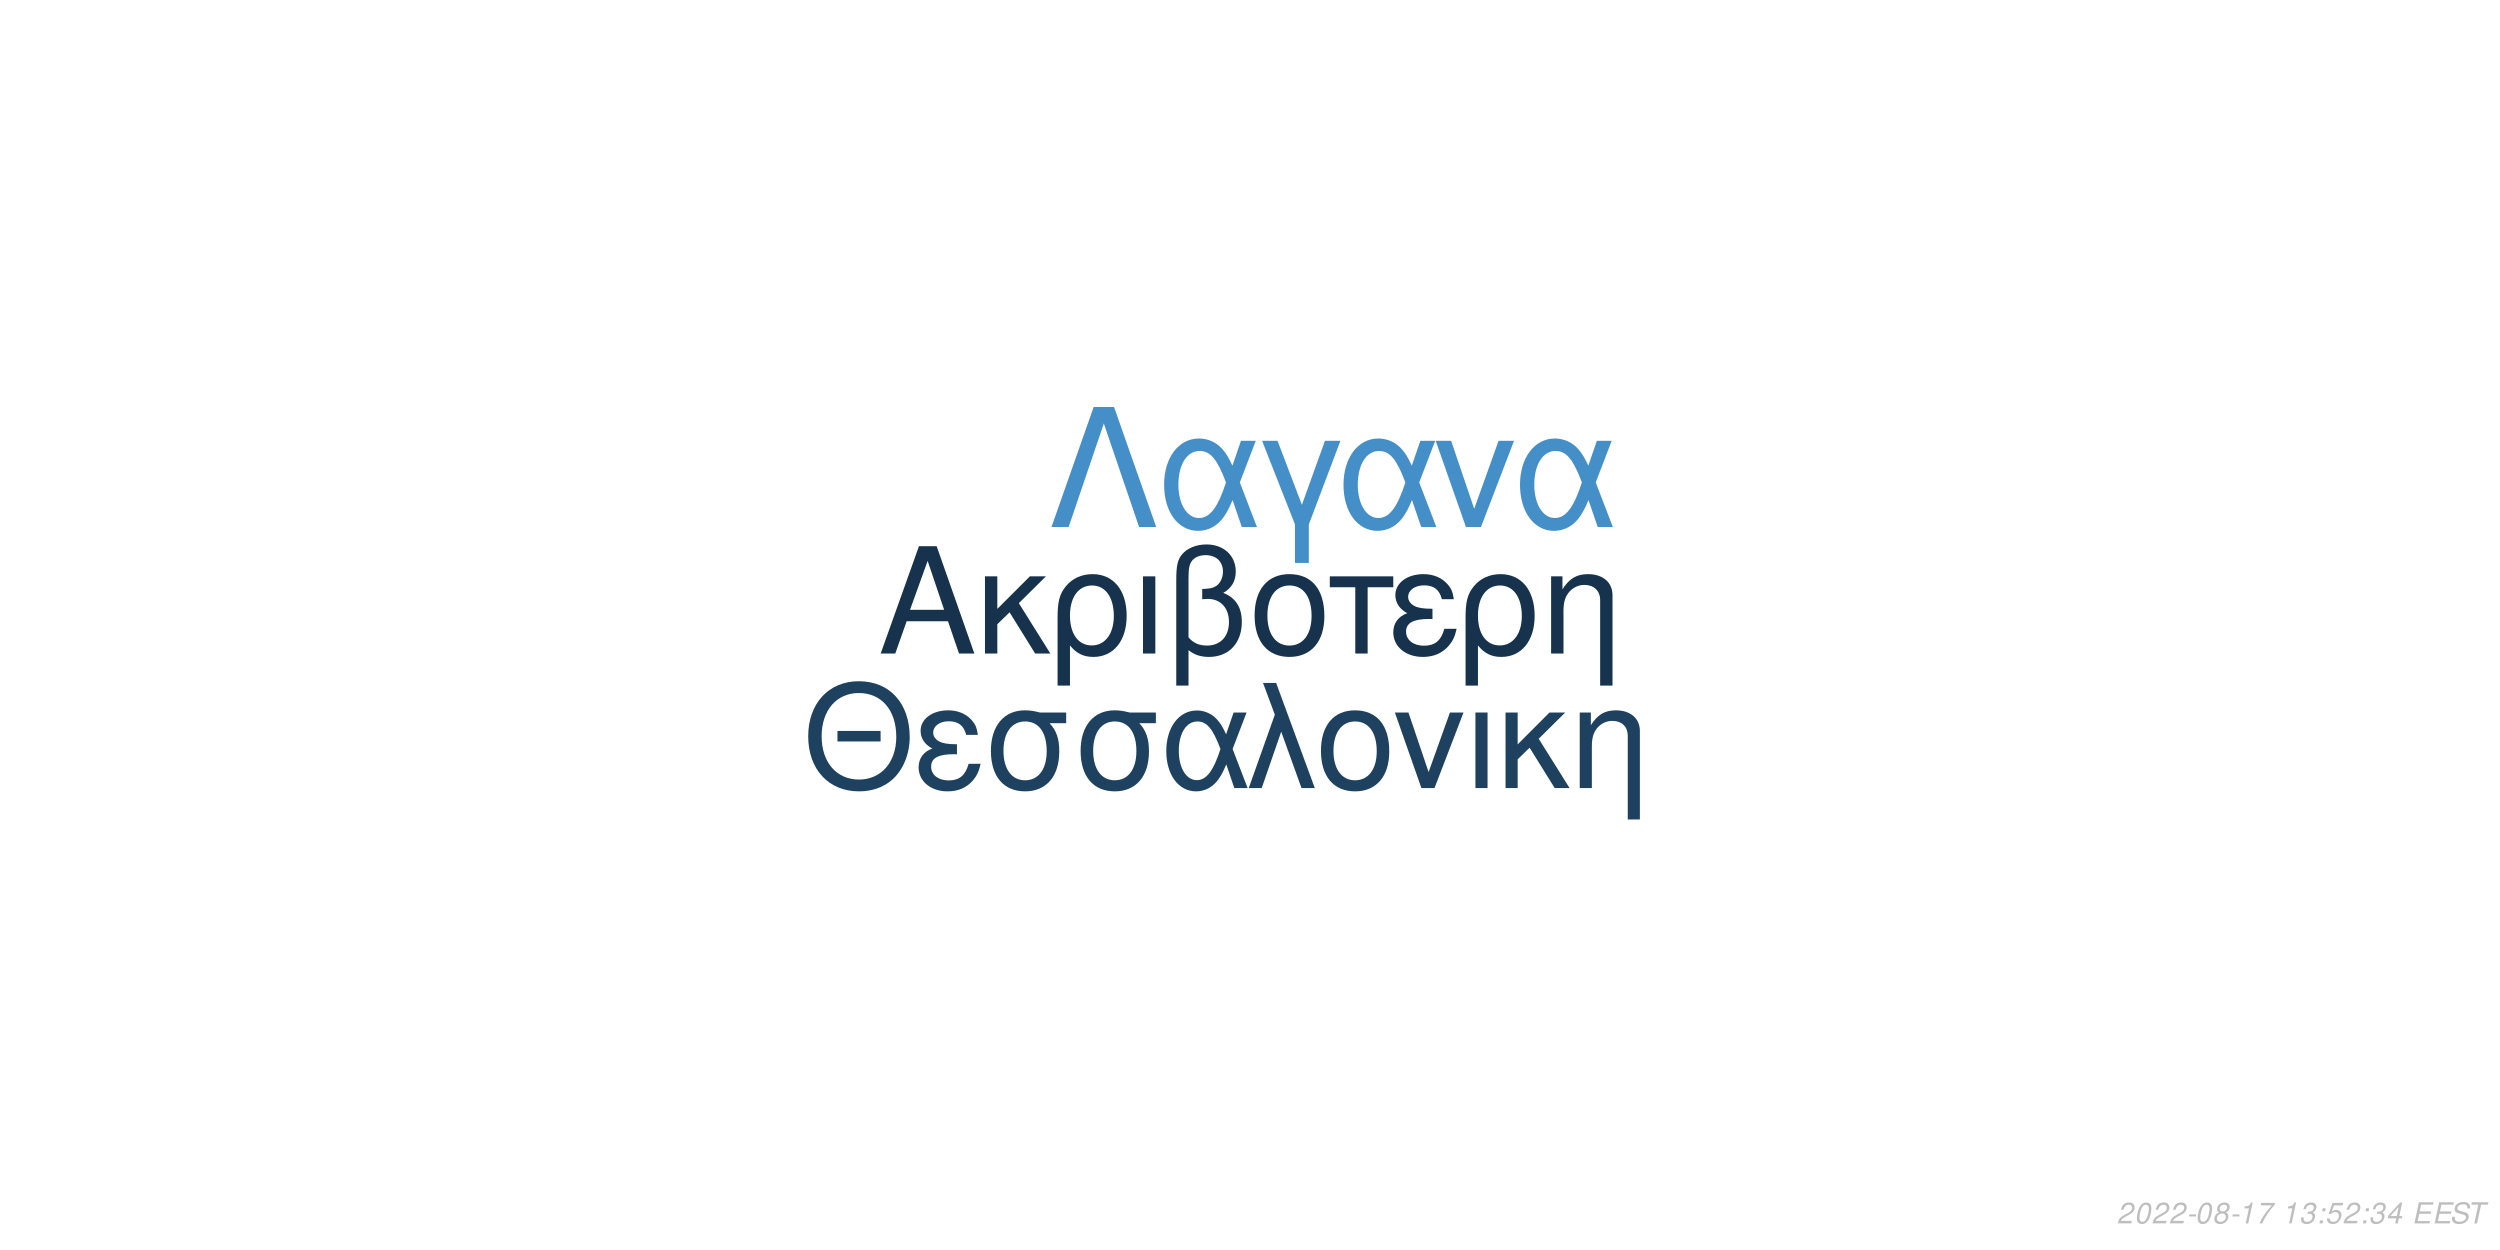
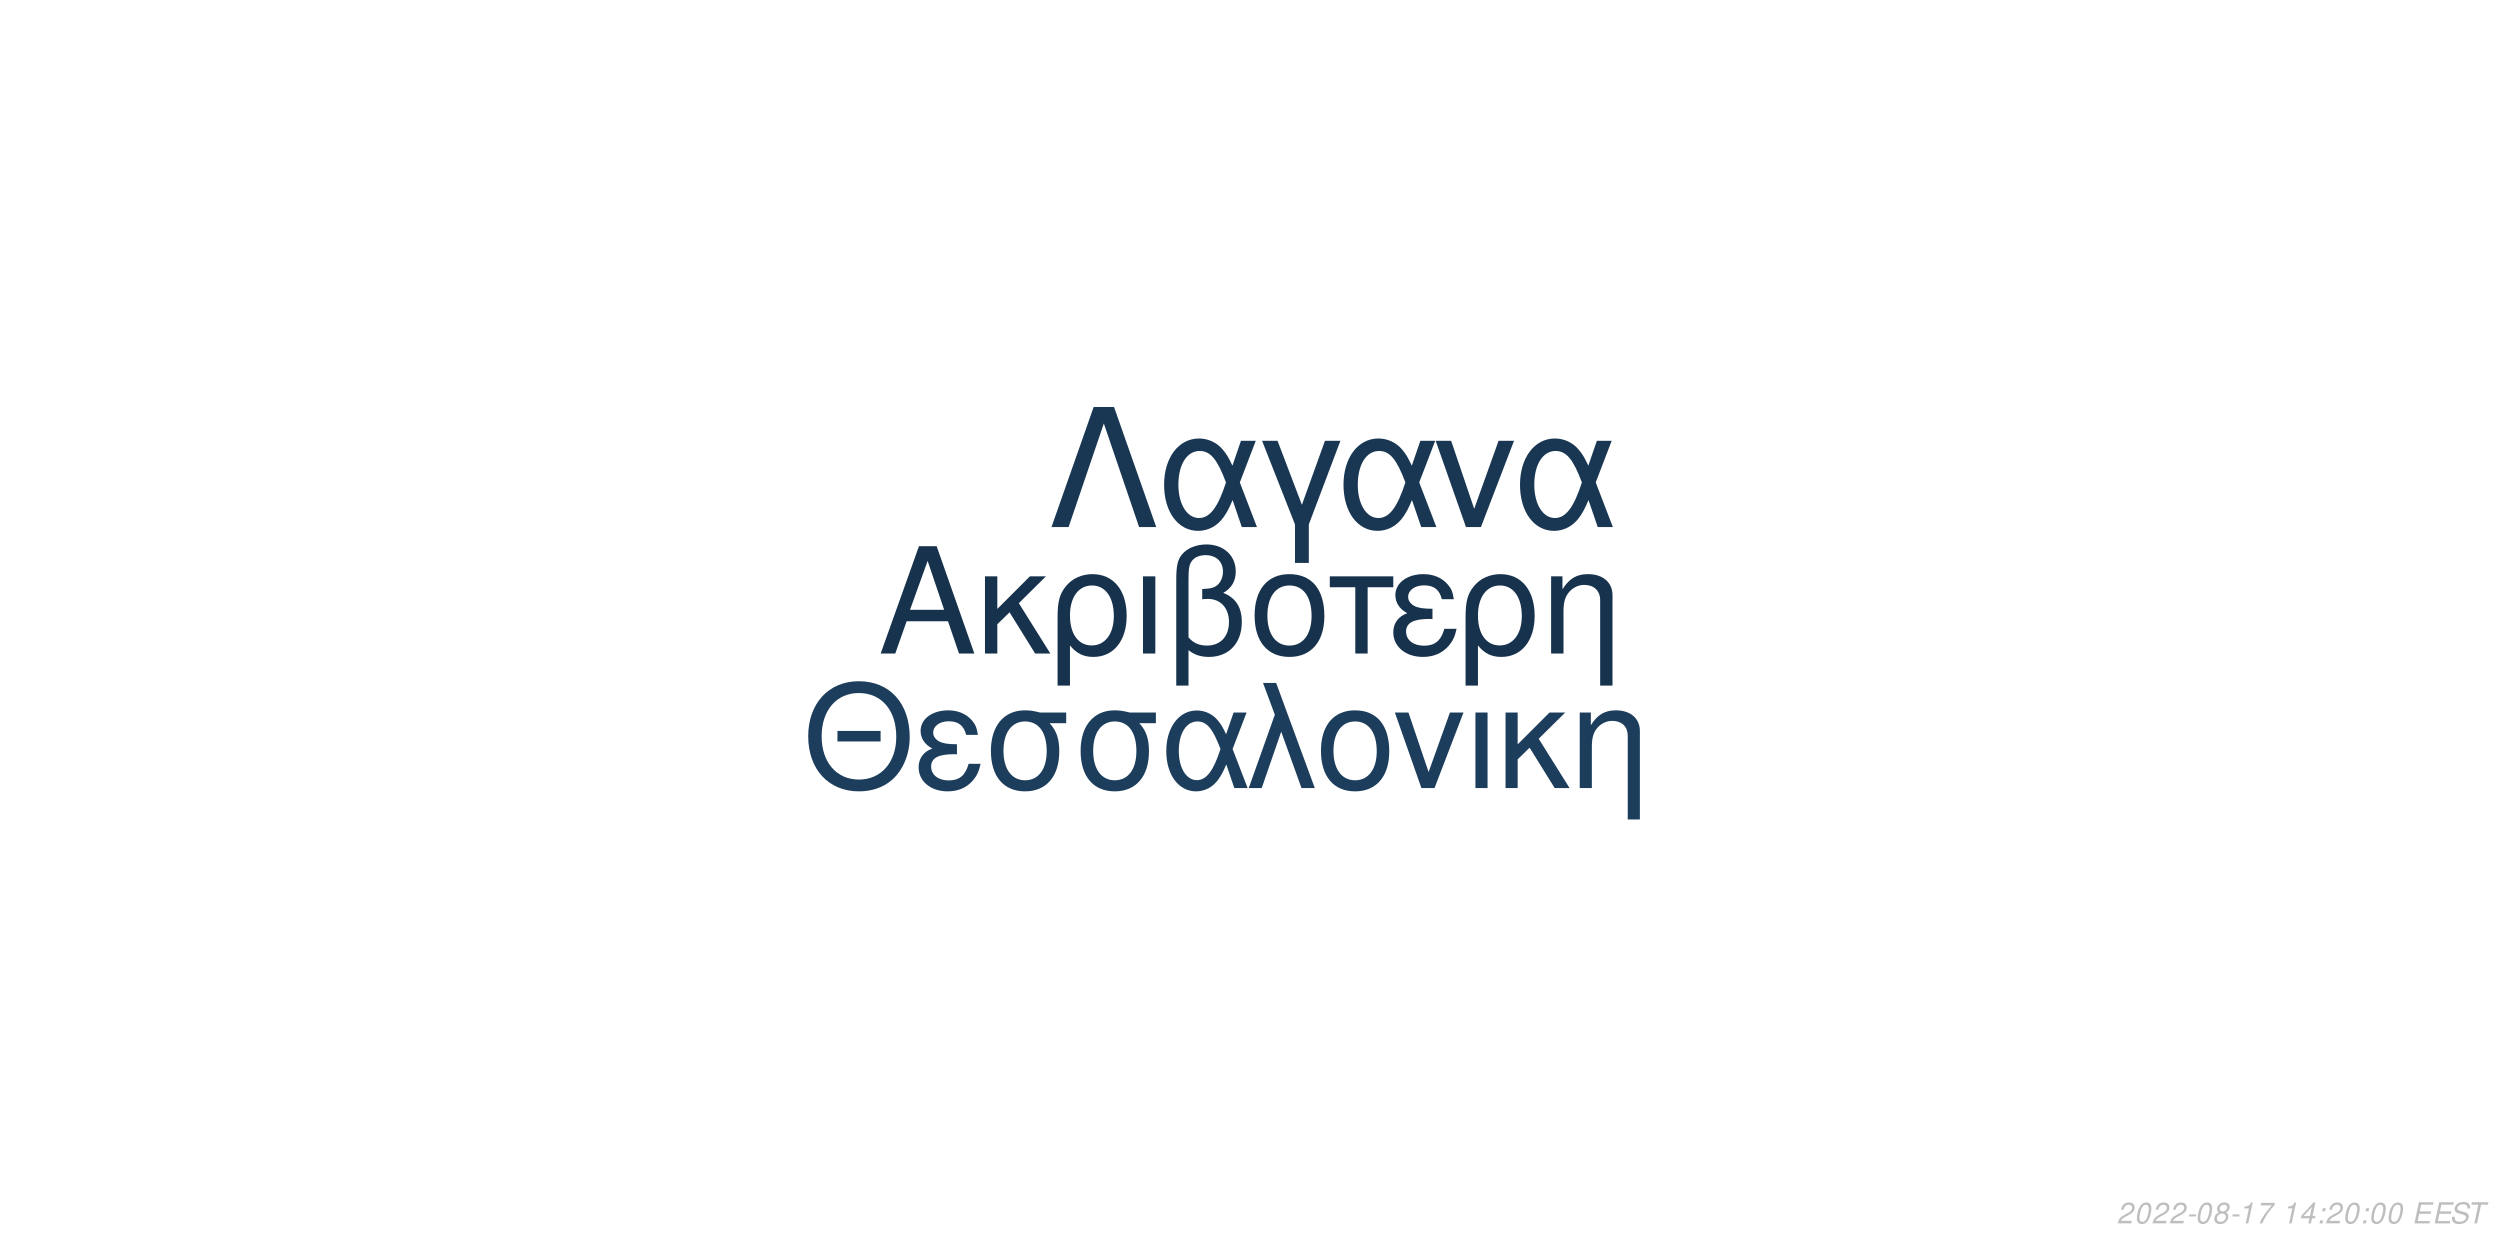
<svg xmlns="http://www.w3.org/2000/svg" xmlns:xlink="http://www.w3.org/1999/xlink" width="864pt" height="432pt" viewBox="0 0 864 432" version="1.1">
  <defs>
    <g>
      <symbol overflow="visible" id="glyph0-0">
        <path style="stroke:none;" d="" />
      </symbol>
      <symbol overflow="visible" id="glyph0-1">
        <path style="stroke:none;" d="M 24.125 -11.141 L 27.938 0 L 33.234 0 L 20.203 -37.094 L 14.094 -37.094 L 0.859 0 L 5.906 0 L 9.828 -11.141 Z M 22.797 -15.109 L 11 -15.109 L 17.094 -32.016 Z M 22.797 -15.109 " />
      </symbol>
      <symbol overflow="visible" id="glyph0-2">
        <path style="stroke:none;" d="M 7.172 -15.422 L 7.172 -26.672 L 2.906 -26.672 L 2.906 0 L 7.172 0 L 7.172 -10.125 L 11.406 -14.25 L 20.25 0 L 25.5 0 L 14.609 -17.406 L 23.969 -26.672 L 18.422 -26.672 Z M 7.172 -15.422 " />
      </symbol>
      <symbol overflow="visible" id="glyph0-3">
        <path style="stroke:none;" d="M 3 11.094 L 7.281 11.094 L 7.281 -2.797 C 9.516 -0.047 11.953 1.172 15.375 1.172 C 22.344 1.172 26.875 -4.422 26.875 -13.031 C 26.875 -21.891 22.297 -27.438 15.062 -27.438 C 11.297 -27.438 7.984 -25.906 5.797 -23.156 C 3.672 -20.516 3 -17.969 3 -12.359 Z M 14.906 -23.516 C 19.547 -23.516 22.438 -19.438 22.438 -12.922 C 22.438 -6.812 19.391 -2.797 14.812 -2.797 C 10.172 -2.797 7.281 -6.766 7.281 -13.125 C 7.281 -19.484 10.234 -23.516 14.906 -23.516 Z M 14.906 -23.516 " />
      </symbol>
      <symbol overflow="visible" id="glyph0-4">
        <path style="stroke:none;" d="M 3.516 0 L 7.781 0 L 7.781 -26.672 L 3.516 -26.672 Z M 3.516 0 " />
      </symbol>
      <symbol overflow="visible" id="glyph0-5">
        <path style="stroke:none;" d="M 4.016 11.094 L 8.25 11.094 L 8.25 -1.172 C 10.172 0.406 12.422 1.172 15.312 1.172 C 22.188 1.172 26.672 -3.609 26.672 -10.891 C 26.672 -15.984 24.578 -19.234 20.25 -20.969 C 23.109 -22.547 24.578 -25.031 24.578 -28.344 C 24.578 -33.844 20.406 -37.703 14.453 -37.703 C 10.938 -37.703 7.734 -36.391 6 -34.25 C 4.484 -32.422 4.016 -30.328 4.016 -25.391 Z M 8.25 -25.656 C 8.25 -29.359 8.5 -30.844 9.469 -32.062 C 10.375 -33.281 12.156 -34 14.094 -34 C 17.812 -34 20.156 -31.812 20.156 -28.297 C 20.156 -25.953 18.984 -23.812 17.297 -23.047 C 16.281 -22.547 15.469 -22.438 12.984 -22.297 L 12.984 -18.781 C 13.734 -18.828 14.344 -18.875 14.969 -18.875 C 19.344 -18.875 22.234 -15.719 22.234 -10.891 C 22.234 -5.906 19.281 -2.75 14.656 -2.75 C 11.953 -2.75 9.922 -3.609 8.25 -5.594 Z M 8.25 -25.656 " />
      </symbol>
      <symbol overflow="visible" id="glyph0-6">
        <path style="stroke:none;" d="M 14.094 -27.438 C 6.562 -27.438 2.094 -22.094 2.094 -13.125 C 2.094 -4.125 6.562 1.172 14.141 1.172 C 21.672 1.172 26.203 -4.172 26.203 -12.922 C 26.203 -22.188 21.828 -27.438 14.094 -27.438 Z M 14.141 -23.516 C 18.938 -23.516 21.781 -19.594 21.781 -12.984 C 21.781 -6.672 18.828 -2.75 14.141 -2.75 C 9.422 -2.75 6.516 -6.672 6.516 -13.125 C 6.516 -19.594 9.422 -23.516 14.141 -23.516 Z M 14.141 -23.516 " />
      </symbol>
      <symbol overflow="visible" id="glyph0-7">
        <path style="stroke:none;" d="M 7.891 0 L 12.156 0 L 12.156 -22.906 L 21.016 -22.906 L 21.016 -26.672 L -0.922 -26.672 L -0.922 -22.906 L 7.891 -22.906 Z M 7.891 0 " />
      </symbol>
      <symbol overflow="visible" id="glyph0-8">
        <path style="stroke:none;" d="M 14.562 -15.469 C 11.344 -15.469 9.562 -15.781 8.297 -16.438 C 6.922 -17.203 6.156 -18.328 6.156 -19.547 C 6.156 -21.891 8.453 -23.562 11.656 -23.562 C 15.062 -23.562 16.953 -22.094 17.812 -18.781 L 21.938 -18.781 C 21.578 -21.266 21.062 -22.5 19.797 -23.922 C 17.812 -26.203 14.906 -27.438 11.453 -27.438 C 5.797 -27.438 1.734 -24.375 1.734 -20.203 C 1.734 -17.609 3.156 -15.375 5.859 -13.938 C 2.797 -12.875 1.016 -10.484 1.016 -7.328 C 1.016 -2.391 5.297 1.172 11.25 1.172 C 14.969 1.172 17.906 -0.109 20.156 -2.641 C 21.578 -4.328 22.297 -5.797 22.906 -8.547 L 18.672 -8.547 C 17.5 -4.422 15.422 -2.703 11.609 -2.703 C 7.938 -2.703 5.438 -4.688 5.438 -7.578 C 5.438 -10.578 7.938 -11.953 13.484 -11.953 C 13.641 -11.953 14.094 -11.953 14.562 -11.906 Z M 14.562 -15.469 " />
      </symbol>
      <symbol overflow="visible" id="glyph0-9">
        <path style="stroke:none;" d="M 3.562 -26.672 L 3.562 0 L 7.844 0 L 7.844 -14.703 C 7.844 -17.906 8.5 -19.891 10.031 -21.531 C 11.406 -22.953 13.188 -23.719 15.062 -23.719 C 18.375 -23.719 20.516 -21.672 20.516 -18.469 L 20.516 11.094 L 24.781 11.094 L 24.781 -20.156 C 24.781 -24.578 21.469 -27.438 16.328 -27.438 C 12.359 -27.438 9.828 -25.906 7.484 -22.188 L 7.484 -26.672 Z M 3.562 -26.672 " />
      </symbol>
      <symbol overflow="visible" id="glyph1-0">
        <path style="stroke:none;" d="" />
      </symbol>
      <symbol overflow="visible" id="glyph1-1">
        <path style="stroke:none;" d="M 26.859 -19.734 L 11.953 -19.734 L 11.953 -16.094 L 26.859 -16.094 Z M 19.328 -36.922 C 8.922 -36.922 1.844 -29.25 1.844 -17.891 C 1.844 -6.484 8.875 1.141 19.391 1.141 C 23.812 1.141 27.703 -0.203 30.641 -2.688 C 34.578 -6.031 36.922 -11.656 36.922 -17.594 C 36.922 -29.297 30 -36.922 19.328 -36.922 Z M 19.328 -32.844 C 27.203 -32.844 32.281 -26.906 32.281 -17.688 C 32.281 -8.922 27.062 -2.938 19.391 -2.938 C 11.609 -2.938 6.484 -8.922 6.484 -17.891 C 6.484 -26.859 11.609 -32.844 19.328 -32.844 Z M 19.328 -32.844 " />
      </symbol>
      <symbol overflow="visible" id="glyph1-2">
        <path style="stroke:none;" d="M 14.25 -15.141 C 11.109 -15.141 9.375 -15.453 8.125 -16.094 C 6.781 -16.844 6.031 -17.938 6.031 -19.141 C 6.031 -21.422 8.266 -23.078 11.406 -23.078 C 14.75 -23.078 16.594 -21.625 17.438 -18.391 L 21.469 -18.391 C 21.125 -20.828 20.625 -22.031 19.391 -23.422 C 17.438 -25.656 14.594 -26.859 11.219 -26.859 C 5.688 -26.859 1.688 -23.875 1.688 -19.781 C 1.688 -17.234 3.094 -15.047 5.734 -13.656 C 2.734 -12.609 1 -10.266 1 -7.172 C 1 -2.344 5.188 1.141 11.016 1.141 C 14.656 1.141 17.547 -0.094 19.734 -2.594 C 21.125 -4.234 21.828 -5.688 22.422 -8.375 L 18.281 -8.375 C 17.141 -4.328 15.094 -2.641 11.359 -2.641 C 7.766 -2.641 5.328 -4.578 5.328 -7.422 C 5.328 -10.359 7.766 -11.703 13.203 -11.703 C 13.359 -11.703 13.797 -11.703 14.25 -11.656 Z M 14.25 -15.141 " />
      </symbol>
      <symbol overflow="visible" id="glyph1-3">
        <path style="stroke:none;" d="M 29 -26.109 L 19.938 -26.109 C 17.594 -26.703 16.438 -26.859 14.703 -26.859 C 7.469 -26.859 2.984 -21.469 2.984 -12.859 C 2.984 -4.031 7.375 1.141 14.797 1.141 C 22.172 1.141 26.609 -4.078 26.609 -12.656 C 26.609 -17.047 25.656 -19.828 23.266 -22.422 L 29 -22.422 Z M 14.797 -23.016 C 19.531 -23.016 22.266 -19.234 22.266 -12.75 C 22.266 -6.531 19.438 -2.688 14.797 -2.688 C 10.172 -2.688 7.328 -6.531 7.328 -12.859 C 7.328 -19.188 10.172 -23.016 14.797 -23.016 Z M 14.797 -23.016 " />
      </symbol>
      <symbol overflow="visible" id="glyph1-4">
        <path style="stroke:none;" d="M 29.344 -26.109 L 24.859 -26.109 L 22.266 -18.578 C 21.125 -21.031 20.484 -22.125 19.328 -23.469 C 17.547 -25.609 14.906 -26.812 12.156 -26.812 C 5.984 -26.812 1.594 -20.984 1.594 -12.812 C 1.594 -4.578 5.828 1.141 11.906 1.141 C 14.953 1.141 17.734 -0.344 19.625 -3.047 C 20.672 -4.531 21.281 -5.688 22.328 -8.172 L 25.109 0 L 29.703 0 L 24.516 -13.5 Z M 20.328 -13.5 C 17.891 -5.922 15.453 -2.734 12.156 -2.734 C 8.516 -2.734 5.922 -6.922 5.922 -12.812 C 5.922 -18.938 8.516 -23.016 12.359 -23.016 C 15.594 -23.016 17.688 -20.531 20.328 -13.5 Z M 20.328 -13.5 " />
      </symbol>
      <symbol overflow="visible" id="glyph1-5">
        <path style="stroke:none;" d="M 1.094 0 L 5.578 0 L 12.312 -19.484 L 19.328 0 L 23.922 0 L 10.562 -36.328 L 6.031 -36.328 L 10.109 -25.359 Z M 1.094 0 " />
      </symbol>
      <symbol overflow="visible" id="glyph1-6">
        <path style="stroke:none;" d="M 13.797 -26.859 C 6.422 -26.859 2.047 -21.625 2.047 -12.859 C 2.047 -4.031 6.422 1.141 13.859 1.141 C 21.234 1.141 25.656 -4.078 25.656 -12.656 C 25.656 -21.719 21.375 -26.859 13.797 -26.859 Z M 13.859 -23.016 C 18.531 -23.016 21.328 -19.188 21.328 -12.703 C 21.328 -6.531 18.438 -2.688 13.859 -2.688 C 9.219 -2.688 6.375 -6.531 6.375 -12.859 C 6.375 -19.188 9.219 -23.016 13.859 -23.016 Z M 13.859 -23.016 " />
      </symbol>
      <symbol overflow="visible" id="glyph1-7">
        <path style="stroke:none;" d="M 14.297 0 L 24.312 -26.109 L 19.625 -26.109 L 12.25 -5.531 L 5.281 -26.109 L 0.594 -26.109 L 9.766 0 Z M 14.297 0 " />
      </symbol>
      <symbol overflow="visible" id="glyph1-8">
        <path style="stroke:none;" d="M 3.438 0 L 7.625 0 L 7.625 -26.109 L 3.438 -26.109 Z M 3.438 0 " />
      </symbol>
      <symbol overflow="visible" id="glyph1-9">
        <path style="stroke:none;" d="M 7.031 -15.094 L 7.031 -26.109 L 2.844 -26.109 L 2.844 0 L 7.031 0 L 7.031 -9.922 L 11.156 -13.953 L 19.828 0 L 24.969 0 L 14.297 -17.047 L 23.469 -26.109 L 18.031 -26.109 Z M 7.031 -15.094 " />
      </symbol>
      <symbol overflow="visible" id="glyph1-10">
        <path style="stroke:none;" d="M 3.484 -26.109 L 3.484 0 L 7.672 0 L 7.672 -14.406 C 7.672 -17.547 8.328 -19.484 9.812 -21.078 C 11.156 -22.469 12.906 -23.219 14.75 -23.219 C 17.984 -23.219 20.078 -21.234 20.078 -18.094 L 20.078 10.859 L 24.266 10.859 L 24.266 -19.734 C 24.266 -24.062 21.031 -26.859 16 -26.859 C 12.109 -26.859 9.609 -25.359 7.328 -21.719 L 7.328 -26.109 Z M 3.484 -26.109 " />
      </symbol>
      <symbol overflow="visible" id="glyph2-0">
        <path style="stroke:none;" d="" />
      </symbol>
      <symbol overflow="visible" id="glyph2-1">
        <path style="stroke:none;" d="M 22.531 -41.484 L 15.484 -41.484 L 0.906 0 L 6.828 0 L 19 -35.797 L 31.188 0 L 37.109 0 Z M 22.531 -41.484 " />
      </symbol>
      <symbol overflow="visible" id="glyph2-2">
        <path style="stroke:none;" d="M 33.516 -29.812 L 28.391 -29.812 L 25.438 -21.219 C 24.125 -24.016 23.391 -25.266 22.078 -26.797 C 20.031 -29.25 17.016 -30.609 13.891 -30.609 C 6.828 -30.609 1.828 -23.953 1.828 -14.625 C 1.828 -5.234 6.656 1.312 13.594 1.312 C 17.078 1.312 20.266 -0.391 22.422 -3.469 C 23.609 -5.172 24.297 -6.484 25.5 -9.328 L 28.688 0 L 33.922 0 L 28 -15.422 Z M 23.219 -15.422 C 20.422 -6.766 17.641 -3.125 13.891 -3.125 C 9.734 -3.125 6.766 -7.906 6.766 -14.625 C 6.766 -21.625 9.734 -26.297 14.109 -26.297 C 17.812 -26.297 20.203 -23.453 23.219 -15.422 Z M 23.219 -15.422 " />
      </symbol>
      <symbol overflow="visible" id="glyph2-3">
        <path style="stroke:none;" d="M 12.062 12.406 L 16.844 12.406 L 16.844 -0.906 L 27.766 -29.812 L 22.422 -29.812 L 14.453 -7.688 L 6.031 -29.812 L 0.688 -29.812 L 12.062 -0.906 Z M 12.062 12.406 " />
      </symbol>
      <symbol overflow="visible" id="glyph2-4">
        <path style="stroke:none;" d="M 16.328 0 L 27.766 -29.812 L 22.422 -29.812 L 14 -6.312 L 6.031 -29.812 L 0.688 -29.812 L 11.156 0 Z M 16.328 0 " />
      </symbol>
      <symbol overflow="visible" id="glyph3-0">
        <path style="stroke:none;" d="" />
      </symbol>
      <symbol overflow="visible" id="glyph3-1">
        <path style="stroke:none;" d="M 5.234 -0.875 L 1.469 -0.875 C 1.641 -1.375 2.203 -1.891 3.109 -2.344 L 4.234 -2.938 C 5.562 -3.625 6.219 -4.469 6.219 -5.484 C 6.219 -5.938 6.062 -6.359 5.797 -6.656 C 5.469 -7.047 4.984 -7.234 4.312 -7.234 C 2.766 -7.234 1.891 -6.453 1.484 -4.734 L 2.375 -4.734 C 2.484 -5.188 2.609 -5.484 2.797 -5.75 C 3.094 -6.203 3.609 -6.453 4.188 -6.453 C 4.891 -6.453 5.344 -6.031 5.344 -5.375 C 5.344 -4.703 4.859 -4.094 4.016 -3.656 L 2.984 -3.125 C 1.234 -2.188 0.797 -1.656 0.344 -0.016 L 5.047 -0.016 Z M 5.234 -0.875 " />
      </symbol>
      <symbol overflow="visible" id="glyph3-2">
        <path style="stroke:none;" d="M 4.203 -7.234 C 3.375 -7.234 2.688 -6.812 2.125 -5.984 C 1.484 -5.047 0.984 -3.188 0.984 -1.734 C 0.984 -1.109 1.172 -0.562 1.484 -0.266 C 1.797 0.047 2.281 0.234 2.766 0.234 C 3.625 0.234 4.281 -0.156 4.859 -1.016 C 5.516 -1.953 6 -3.797 6 -5.266 C 6 -6.5 5.328 -7.234 4.203 -7.234 Z M 4.094 -6.453 C 4.734 -6.453 5.125 -5.984 5.125 -5.156 C 5.125 -4.203 4.781 -2.625 4.406 -1.812 C 3.984 -0.938 3.516 -0.547 2.875 -0.547 C 2.25 -0.547 1.875 -1.031 1.875 -1.828 C 1.875 -2.797 2.203 -4.344 2.594 -5.203 C 2.984 -6.047 3.453 -6.453 4.094 -6.453 Z M 4.094 -6.453 " />
      </symbol>
      <symbol overflow="visible" id="glyph3-3">
        <path style="stroke:none;" d="M 3.516 -3.125 L 1.125 -3.125 L 0.969 -2.406 L 3.359 -2.406 Z M 3.516 -3.125 " />
      </symbol>
      <symbol overflow="visible" id="glyph3-4">
        <path style="stroke:none;" d="M 4.766 -3.797 C 5.078 -3.969 5.234 -4.078 5.438 -4.234 C 5.812 -4.594 6.062 -5.172 6.062 -5.734 C 6.062 -6.625 5.344 -7.234 4.266 -7.234 C 2.812 -7.234 1.703 -6.219 1.703 -4.875 C 1.703 -4.406 1.875 -4.125 2.359 -3.812 C 1.297 -3.312 0.75 -2.516 0.75 -1.469 C 0.75 -0.438 1.547 0.234 2.812 0.234 C 3.656 0.234 4.359 -0.094 4.938 -0.734 C 5.359 -1.234 5.609 -1.859 5.609 -2.438 C 5.609 -3.047 5.312 -3.516 4.766 -3.797 Z M 4.109 -6.453 C 4.797 -6.453 5.188 -6.125 5.188 -5.578 C 5.188 -5.266 5.062 -4.922 4.859 -4.672 C 4.562 -4.312 4.188 -4.156 3.656 -4.156 C 2.984 -4.156 2.594 -4.453 2.594 -4.984 C 2.594 -5.859 3.203 -6.453 4.109 -6.453 Z M 3.453 -3.406 C 4.234 -3.406 4.734 -2.984 4.734 -2.312 C 4.734 -1.312 3.922 -0.547 2.875 -0.547 C 2.125 -0.547 1.625 -0.969 1.625 -1.625 C 1.625 -2.609 2.438 -3.406 3.453 -3.406 Z M 3.453 -3.406 " />
      </symbol>
      <symbol overflow="visible" id="glyph3-5">
        <path style="stroke:none;" d="M 3.703 -5.188 L 2.594 0 L 3.469 0 L 5.016 -7.234 L 4.438 -7.234 C 3.906 -6.156 3.688 -6.016 2.234 -5.812 L 2.109 -5.188 Z M 3.703 -5.188 " />
      </symbol>
      <symbol overflow="visible" id="glyph3-6">
        <path style="stroke:none;" d="M 6.703 -7.094 L 1.953 -7.094 L 1.766 -6.219 L 5.594 -6.219 C 3.344 -3.688 2.266 -2.109 1.375 0 L 2.344 0 C 3.031 -1.906 4.828 -4.594 6.547 -6.281 Z M 6.703 -7.094 " />
      </symbol>
      <symbol overflow="visible" id="glyph3-7">
        <path style="stroke:none;" d="" />
      </symbol>
      <symbol overflow="visible" id="glyph3-8">
-         <path style="stroke:none;" d="M 2.922 -3.312 C 3.125 -3.344 3.234 -3.344 3.375 -3.344 C 4.203 -3.344 4.688 -3 4.688 -2.406 C 4.688 -1.312 3.906 -0.547 2.781 -0.547 C 2.047 -0.547 1.594 -0.938 1.594 -1.562 C 1.594 -1.719 1.609 -1.844 1.656 -2.094 L 0.766 -2.094 C 0.734 -1.797 0.719 -1.641 0.719 -1.469 C 0.719 -0.375 1.406 0.234 2.641 0.234 C 3.547 0.234 4.297 -0.078 4.812 -0.656 C 5.266 -1.156 5.562 -1.875 5.562 -2.547 C 5.562 -3.125 5.344 -3.453 4.797 -3.734 C 5.641 -4.234 6.016 -4.844 6.016 -5.734 C 6.016 -6.656 5.312 -7.234 4.203 -7.234 C 3.375 -7.234 2.672 -6.938 2.188 -6.375 C 1.891 -6.031 1.703 -5.641 1.516 -4.906 L 2.391 -4.906 C 2.5 -5.359 2.594 -5.594 2.734 -5.812 C 3.047 -6.234 3.516 -6.453 4.078 -6.453 C 4.734 -6.453 5.141 -6.125 5.141 -5.578 C 5.141 -5.188 5.016 -4.797 4.797 -4.547 C 4.516 -4.234 4 -4.062 3.266 -4.062 L 3.078 -4.062 Z M 2.922 -3.312 " />
+         <path style="stroke:none;" d="M 3.625 -1.75 L 3.266 0 L 4.141 0 L 4.516 -1.75 L 5.562 -1.75 L 5.734 -2.531 L 4.688 -2.531 L 5.688 -7.234 L 5.016 -7.234 L 0.844 -2.672 L 0.641 -1.75 Z M 3.797 -2.531 L 1.594 -2.531 L 4.469 -5.703 Z M 3.797 -2.531 " />
      </symbol>
      <symbol overflow="visible" id="glyph3-9">
        <path style="stroke:none;" d="M 2.359 -1.031 L 1.312 -1.031 L 1.094 0 L 2.141 0 Z M 3.266 -5.234 L 2.219 -5.234 L 2 -4.203 L 3.047 -4.203 Z M 3.266 -5.234 " />
      </symbol>
      <symbol overflow="visible" id="glyph3-10">
-         <path style="stroke:none;" d="M 6.297 -7.094 L 2.594 -7.094 L 1.234 -3.234 L 2.047 -3.234 C 2.656 -3.766 2.938 -3.906 3.531 -3.906 C 4.328 -3.906 4.797 -3.453 4.797 -2.688 C 4.797 -1.438 3.969 -0.547 2.828 -0.547 C 2.031 -0.547 1.609 -0.938 1.578 -1.734 L 0.703 -1.734 L 0.703 -1.516 C 0.703 -0.938 0.844 -0.547 1.188 -0.266 C 1.562 0.062 2.078 0.234 2.703 0.234 C 3.656 0.234 4.391 -0.156 4.984 -0.922 C 5.422 -1.5 5.672 -2.234 5.672 -2.953 C 5.672 -4 4.938 -4.672 3.812 -4.672 C 3.328 -4.672 2.906 -4.547 2.406 -4.234 L 3.109 -6.219 L 6.109 -6.219 Z M 6.297 -7.094 " />
+         <path style="stroke:none;" d="M 2.547 -3.312 L 6.5 -3.312 L 6.688 -4.141 L 2.719 -4.141 L 3.219 -6.469 L 7.344 -6.469 L 7.516 -7.297 L 2.453 -7.297 L 0.906 0 L 6.125 0 L 6.297 -0.812 L 2.016 -0.812 Z M 2.547 -3.312 " />
      </symbol>
      <symbol overflow="visible" id="glyph3-11">
-         <path style="stroke:none;" d="M 3.625 -1.75 L 3.266 0 L 4.141 0 L 4.516 -1.75 L 5.562 -1.75 L 5.734 -2.531 L 4.688 -2.531 L 5.688 -7.234 L 5.016 -7.234 L 0.844 -2.672 L 0.641 -1.75 Z M 3.797 -2.531 L 1.594 -2.531 L 4.469 -5.703 Z M 3.797 -2.531 " />
+         <path style="stroke:none;" d="M 7.062 -5.156 C 7.125 -5.438 7.141 -5.562 7.141 -5.703 C 7.141 -6.156 6.938 -6.594 6.594 -6.891 C 6.188 -7.25 5.656 -7.406 4.875 -7.406 C 3.844 -7.406 3.047 -7.125 2.5 -6.562 C 2.094 -6.141 1.781 -5.438 1.781 -4.922 C 1.781 -4.297 2.219 -3.766 2.891 -3.562 L 4.594 -3.094 C 5.406 -2.859 5.734 -2.578 5.734 -2.094 C 5.734 -1.781 5.547 -1.406 5.266 -1.141 C 4.844 -0.766 4.266 -0.578 3.453 -0.578 C 2.328 -0.578 1.812 -0.984 1.812 -1.906 C 1.812 -2.047 1.812 -2.125 1.844 -2.312 L 0.984 -2.312 C 0.906 -2.062 0.891 -1.906 0.891 -1.688 C 0.891 -0.484 1.797 0.234 3.297 0.234 C 4.359 0.234 5.234 -0.062 5.812 -0.609 C 6.344 -1.078 6.688 -1.797 6.688 -2.375 C 6.688 -2.641 6.609 -2.906 6.453 -3.156 C 6.234 -3.5 5.938 -3.703 5.469 -3.828 L 3.75 -4.312 C 2.984 -4.547 2.734 -4.734 2.734 -5.188 C 2.734 -5.547 2.875 -5.844 3.188 -6.109 C 3.547 -6.438 4.031 -6.594 4.703 -6.594 C 5.266 -6.594 5.688 -6.484 5.906 -6.297 C 6.094 -6.125 6.219 -5.797 6.219 -5.516 C 6.219 -5.422 6.203 -5.344 6.188 -5.156 Z M 7.062 -5.156 " />
      </symbol>
      <symbol overflow="visible" id="glyph3-12">
-         <path style="stroke:none;" d="M 2.547 -3.312 L 6.5 -3.312 L 6.688 -4.141 L 2.719 -4.141 L 3.219 -6.469 L 7.344 -6.469 L 7.516 -7.297 L 2.453 -7.297 L 0.906 0 L 6.125 0 L 6.297 -0.812 L 2.016 -0.812 Z M 2.547 -3.312 " />
-       </symbol>
-       <symbol overflow="visible" id="glyph3-13">
-         <path style="stroke:none;" d="M 7.062 -5.156 C 7.125 -5.438 7.141 -5.562 7.141 -5.703 C 7.141 -6.156 6.938 -6.594 6.594 -6.891 C 6.188 -7.25 5.656 -7.406 4.875 -7.406 C 3.844 -7.406 3.047 -7.125 2.5 -6.562 C 2.094 -6.141 1.781 -5.438 1.781 -4.922 C 1.781 -4.297 2.219 -3.766 2.891 -3.562 L 4.594 -3.094 C 5.406 -2.859 5.734 -2.578 5.734 -2.094 C 5.734 -1.781 5.547 -1.406 5.266 -1.141 C 4.844 -0.766 4.266 -0.578 3.453 -0.578 C 2.328 -0.578 1.812 -0.984 1.812 -1.906 C 1.812 -2.047 1.812 -2.125 1.844 -2.312 L 0.984 -2.312 C 0.906 -2.062 0.891 -1.906 0.891 -1.688 C 0.891 -0.484 1.797 0.234 3.297 0.234 C 4.359 0.234 5.234 -0.062 5.812 -0.609 C 6.344 -1.078 6.688 -1.797 6.688 -2.375 C 6.688 -2.641 6.609 -2.906 6.453 -3.156 C 6.234 -3.5 5.938 -3.703 5.469 -3.828 L 3.75 -4.312 C 2.984 -4.547 2.734 -4.734 2.734 -5.188 C 2.734 -5.547 2.875 -5.844 3.188 -6.109 C 3.547 -6.438 4.031 -6.594 4.703 -6.594 C 5.266 -6.594 5.688 -6.484 5.906 -6.297 C 6.094 -6.125 6.219 -5.797 6.219 -5.516 C 6.219 -5.422 6.203 -5.344 6.188 -5.156 Z M 7.062 -5.156 " />
-       </symbol>
-       <symbol overflow="visible" id="glyph3-14">
        <path style="stroke:none;" d="M 4.938 -6.469 L 7.312 -6.469 L 7.484 -7.297 L 1.75 -7.297 L 1.578 -6.469 L 3.984 -6.469 L 2.609 0 L 3.547 0 Z M 4.938 -6.469 " />
      </symbol>
    </g>
  </defs>
  <g id="surface1">
    <rect x="0" y="0" width="864" height="432" style="fill:rgb(100%,100%,100%);fill-opacity:1;stroke:none;" />
-     <g style="fill:rgb(8.627%,19.608%,29.804%);fill-opacity:1;">
+     <g style="fill:rgb(9.02%,19.608%,30.196%);fill-opacity:1;">
      <use xlink:href="#glyph0-1" x="303.5" y="225.861" />
      <use xlink:href="#glyph0-2" x="337.5" y="225.861" />
      <use xlink:href="#glyph0-3" x="362.5" y="225.861" />
      <use xlink:href="#glyph0-4" x="391.5" y="225.861" />
      <use xlink:href="#glyph0-5" x="402.5" y="225.861" />
      <use xlink:href="#glyph0-6" x="431.5" y="225.861" />
      <use xlink:href="#glyph0-7" x="460.5" y="225.861" />
      <use xlink:href="#glyph0-8" x="480.5" y="225.861" />
      <use xlink:href="#glyph0-3" x="503.5" y="225.861" />
      <use xlink:href="#glyph0-9" x="532.5" y="225.861" />
    </g>
-     <g style="fill:rgb(11.765%,25.49%,37.647%);fill-opacity:1;">
+     <g style="fill:rgb(10.98%,23.922%,35.686%);fill-opacity:1;">
      <use xlink:href="#glyph1-1" x="277.473" y="272.354" />
      <use xlink:href="#glyph1-2" x="316.473" y="272.354" />
      <use xlink:href="#glyph1-3" x="339.473" y="272.354" />
      <use xlink:href="#glyph1-3" x="370.473" y="272.354" />
      <use xlink:href="#glyph1-4" x="401.473" y="272.354" />
      <use xlink:href="#glyph1-5" x="430.473" y="272.354" />
      <use xlink:href="#glyph1-6" x="454.473" y="272.354" />
      <use xlink:href="#glyph1-7" x="481.473" y="272.354" />
      <use xlink:href="#glyph1-8" x="506.473" y="272.354" />
      <use xlink:href="#glyph1-9" x="517.473" y="272.354" />
      <use xlink:href="#glyph1-10" x="542.473" y="272.354" />
    </g>
-     <g style="fill:rgb(27.059%,56.078%,78.824%);fill-opacity:1;">
+     <g style="fill:rgb(9.804%,21.569%,32.549%);fill-opacity:1;">
      <use xlink:href="#glyph2-1" x="362.484" y="182.152" />
      <use xlink:href="#glyph2-2" x="400.484" y="182.152" />
      <use xlink:href="#glyph2-3" x="435.484" y="182.152" />
      <use xlink:href="#glyph2-2" x="462.484" y="182.152" />
      <use xlink:href="#glyph2-4" x="495.484" y="182.152" />
      <use xlink:href="#glyph2-2" x="523.484" y="182.152" />
    </g>
    <g style="fill:rgb(74.51%,74.51%,74.51%);fill-opacity:1;">
      <use xlink:href="#glyph3-1" x="731.52" y="422.81" />
      <use xlink:href="#glyph3-2" x="737.52" y="422.81" />
      <use xlink:href="#glyph3-1" x="743.52" y="422.81" />
      <use xlink:href="#glyph3-1" x="749.52" y="422.81" />
      <use xlink:href="#glyph3-3" x="755.52" y="422.81" />
      <use xlink:href="#glyph3-2" x="758.52" y="422.81" />
      <use xlink:href="#glyph3-4" x="764.52" y="422.81" />
      <use xlink:href="#glyph3-3" x="770.52" y="422.81" />
      <use xlink:href="#glyph3-5" x="773.52" y="422.81" />
      <use xlink:href="#glyph3-6" x="779.52" y="422.81" />
      <use xlink:href="#glyph3-7" x="785.52" y="422.81" />
      <use xlink:href="#glyph3-5" x="788.52" y="422.81" />
      <use xlink:href="#glyph3-8" x="794.52" y="422.81" />
      <use xlink:href="#glyph3-9" x="800.52" y="422.81" />
-       <use xlink:href="#glyph3-10" x="803.52" y="422.81" />
-       <use xlink:href="#glyph3-1" x="809.52" y="422.81" />
+       <use xlink:href="#glyph3-1" x="803.52" y="422.81" />
+       <use xlink:href="#glyph3-2" x="809.52" y="422.81" />
      <use xlink:href="#glyph3-9" x="815.52" y="422.81" />
-       <use xlink:href="#glyph3-8" x="818.52" y="422.81" />
-       <use xlink:href="#glyph3-11" x="824.52" y="422.81" />
+       <use xlink:href="#glyph3-2" x="818.52" y="422.81" />
+       <use xlink:href="#glyph3-2" x="824.52" y="422.81" />
      <use xlink:href="#glyph3-7" x="830.52" y="422.81" />
-       <use xlink:href="#glyph3-12" x="833.52" y="422.81" />
-       <use xlink:href="#glyph3-12" x="840.52" y="422.81" />
-       <use xlink:href="#glyph3-13" x="846.52" y="422.81" />
-       <use xlink:href="#glyph3-14" x="852.52" y="422.81" />
+       <use xlink:href="#glyph3-10" x="833.52" y="422.81" />
+       <use xlink:href="#glyph3-10" x="840.52" y="422.81" />
+       <use xlink:href="#glyph3-11" x="846.52" y="422.81" />
+       <use xlink:href="#glyph3-12" x="852.52" y="422.81" />
    </g>
  </g>
</svg>
